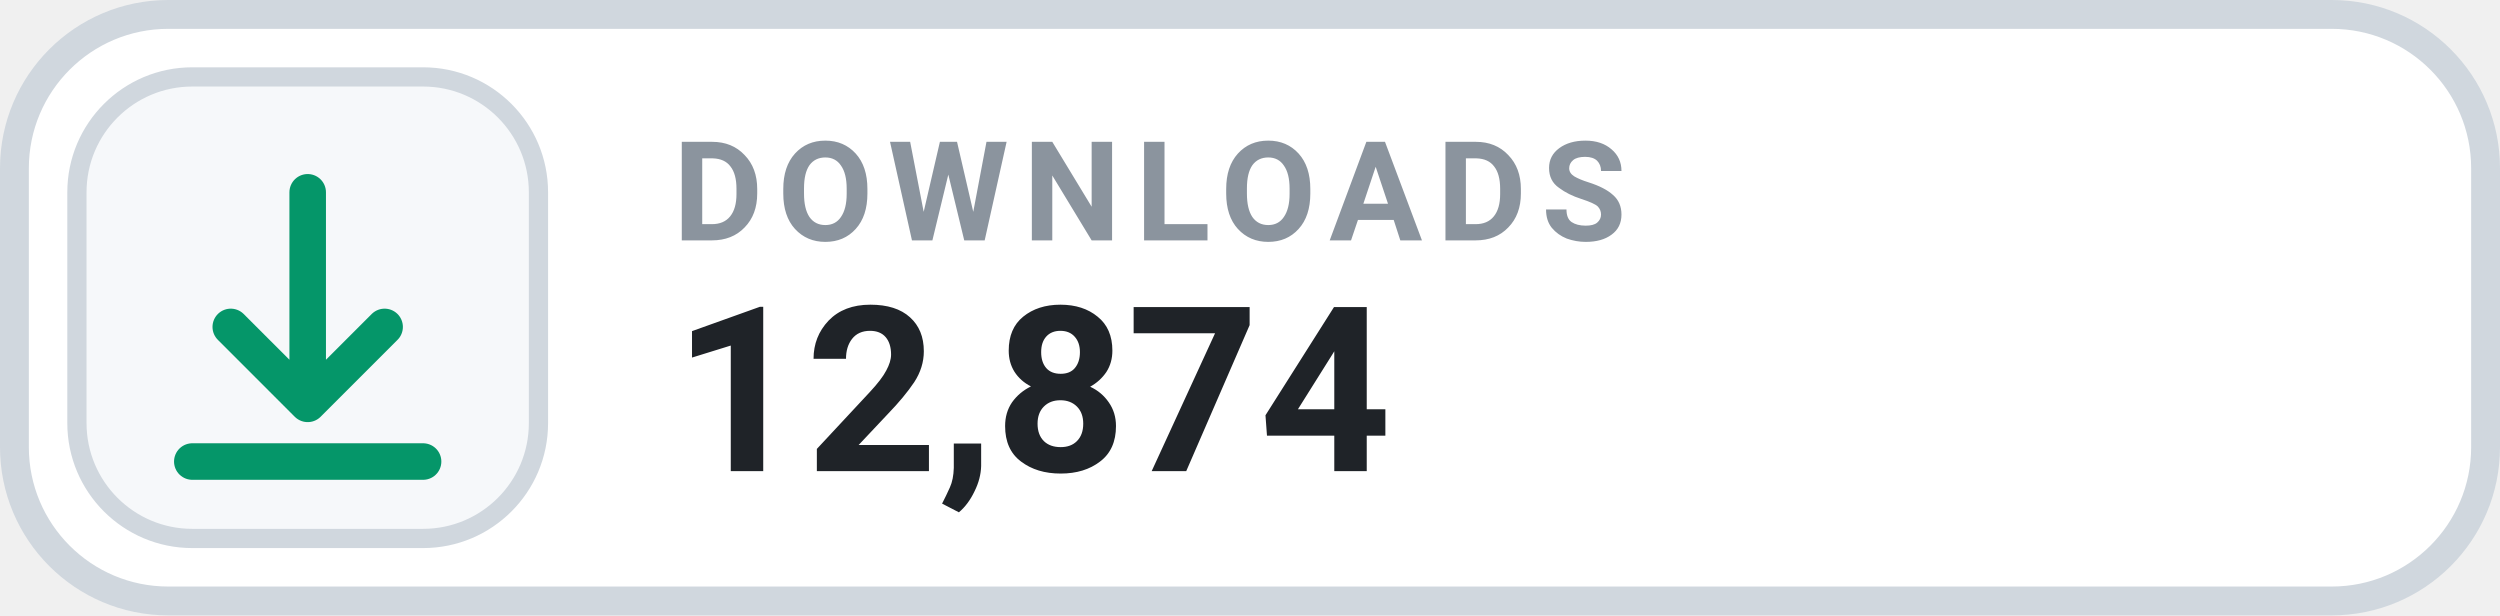
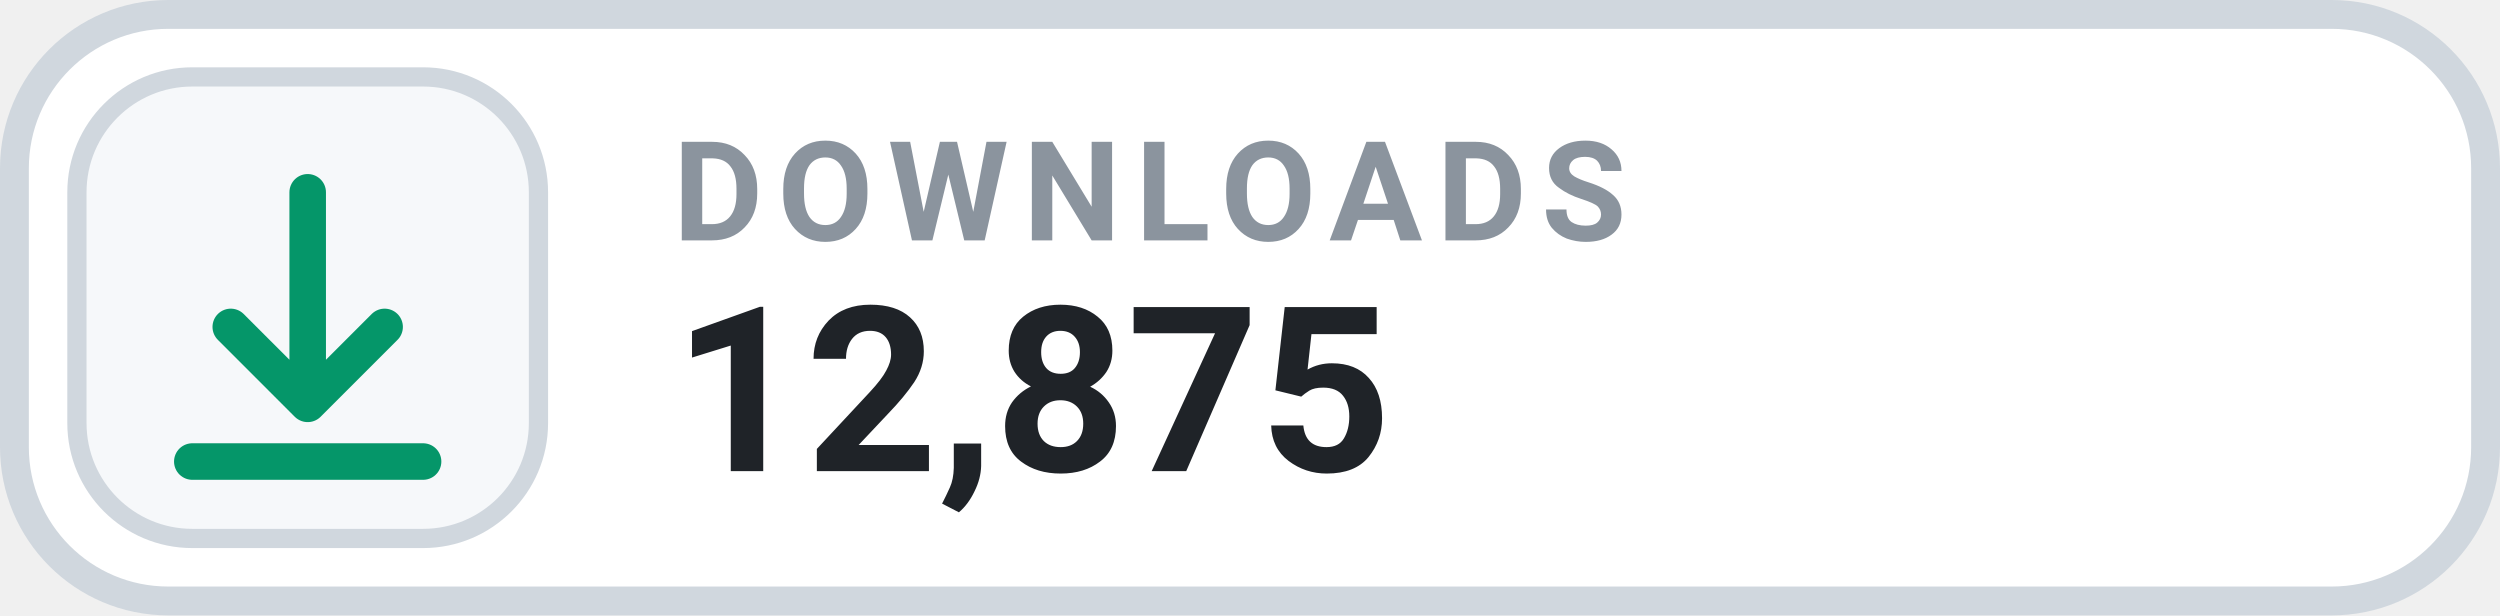
- <svg xmlns="http://www.w3.org/2000/svg" width="130" height="32" viewBox="0 0 130 32" role="img" aria-label="DOWNLOADS 12,874">
+ <svg xmlns="http://www.w3.org/2000/svg" width="130" height="32" viewBox="0 0 130 32" role="img" aria-label="DOWNLOADS 12,875">
  <rect x=".75" y=".75" width="128.5" height="30.5" rx="8" fill="#FFFFFF" stroke="#D0D7DE" stroke-width="1.5" />
  <rect x="4" y="4" width="24" height="24" rx="6" fill="#F6F8FA" stroke="#D0D7DE" stroke-width="1" />
  <g transform="translate(16 16)" style="color:#059669;">
    <path d="M0 -6 v11 m0 0 l4 -4 m-4 4 l-4 -4 M-6 8 h12" fill="none" stroke="currentColor" stroke-width="1.9" stroke-linecap="round" stroke-linejoin="round" />
  </g>
  <text x="35" y="12.5" fill="#8B949E" font-family="-apple-system,BlinkMacSystemFont,'Segoe UI',Roboto,Helvetica,Arial,sans-serif" font-size="7.2" font-weight="700" letter-spacing=".75">DOWNLOADS</text>
-   <text x="35" y="24.5" fill="#1F2328" font-family="-apple-system,BlinkMacSystemFont,'Segoe UI',Roboto,Helvetica,Arial,sans-serif" font-size="12" font-weight="700">12,874</text>
+   <text x="35" y="24.5" fill="#1F2328" font-family="-apple-system,BlinkMacSystemFont,'Segoe UI',Roboto,Helvetica,Arial,sans-serif" font-size="12" font-weight="700">12,875</text>
</svg>
